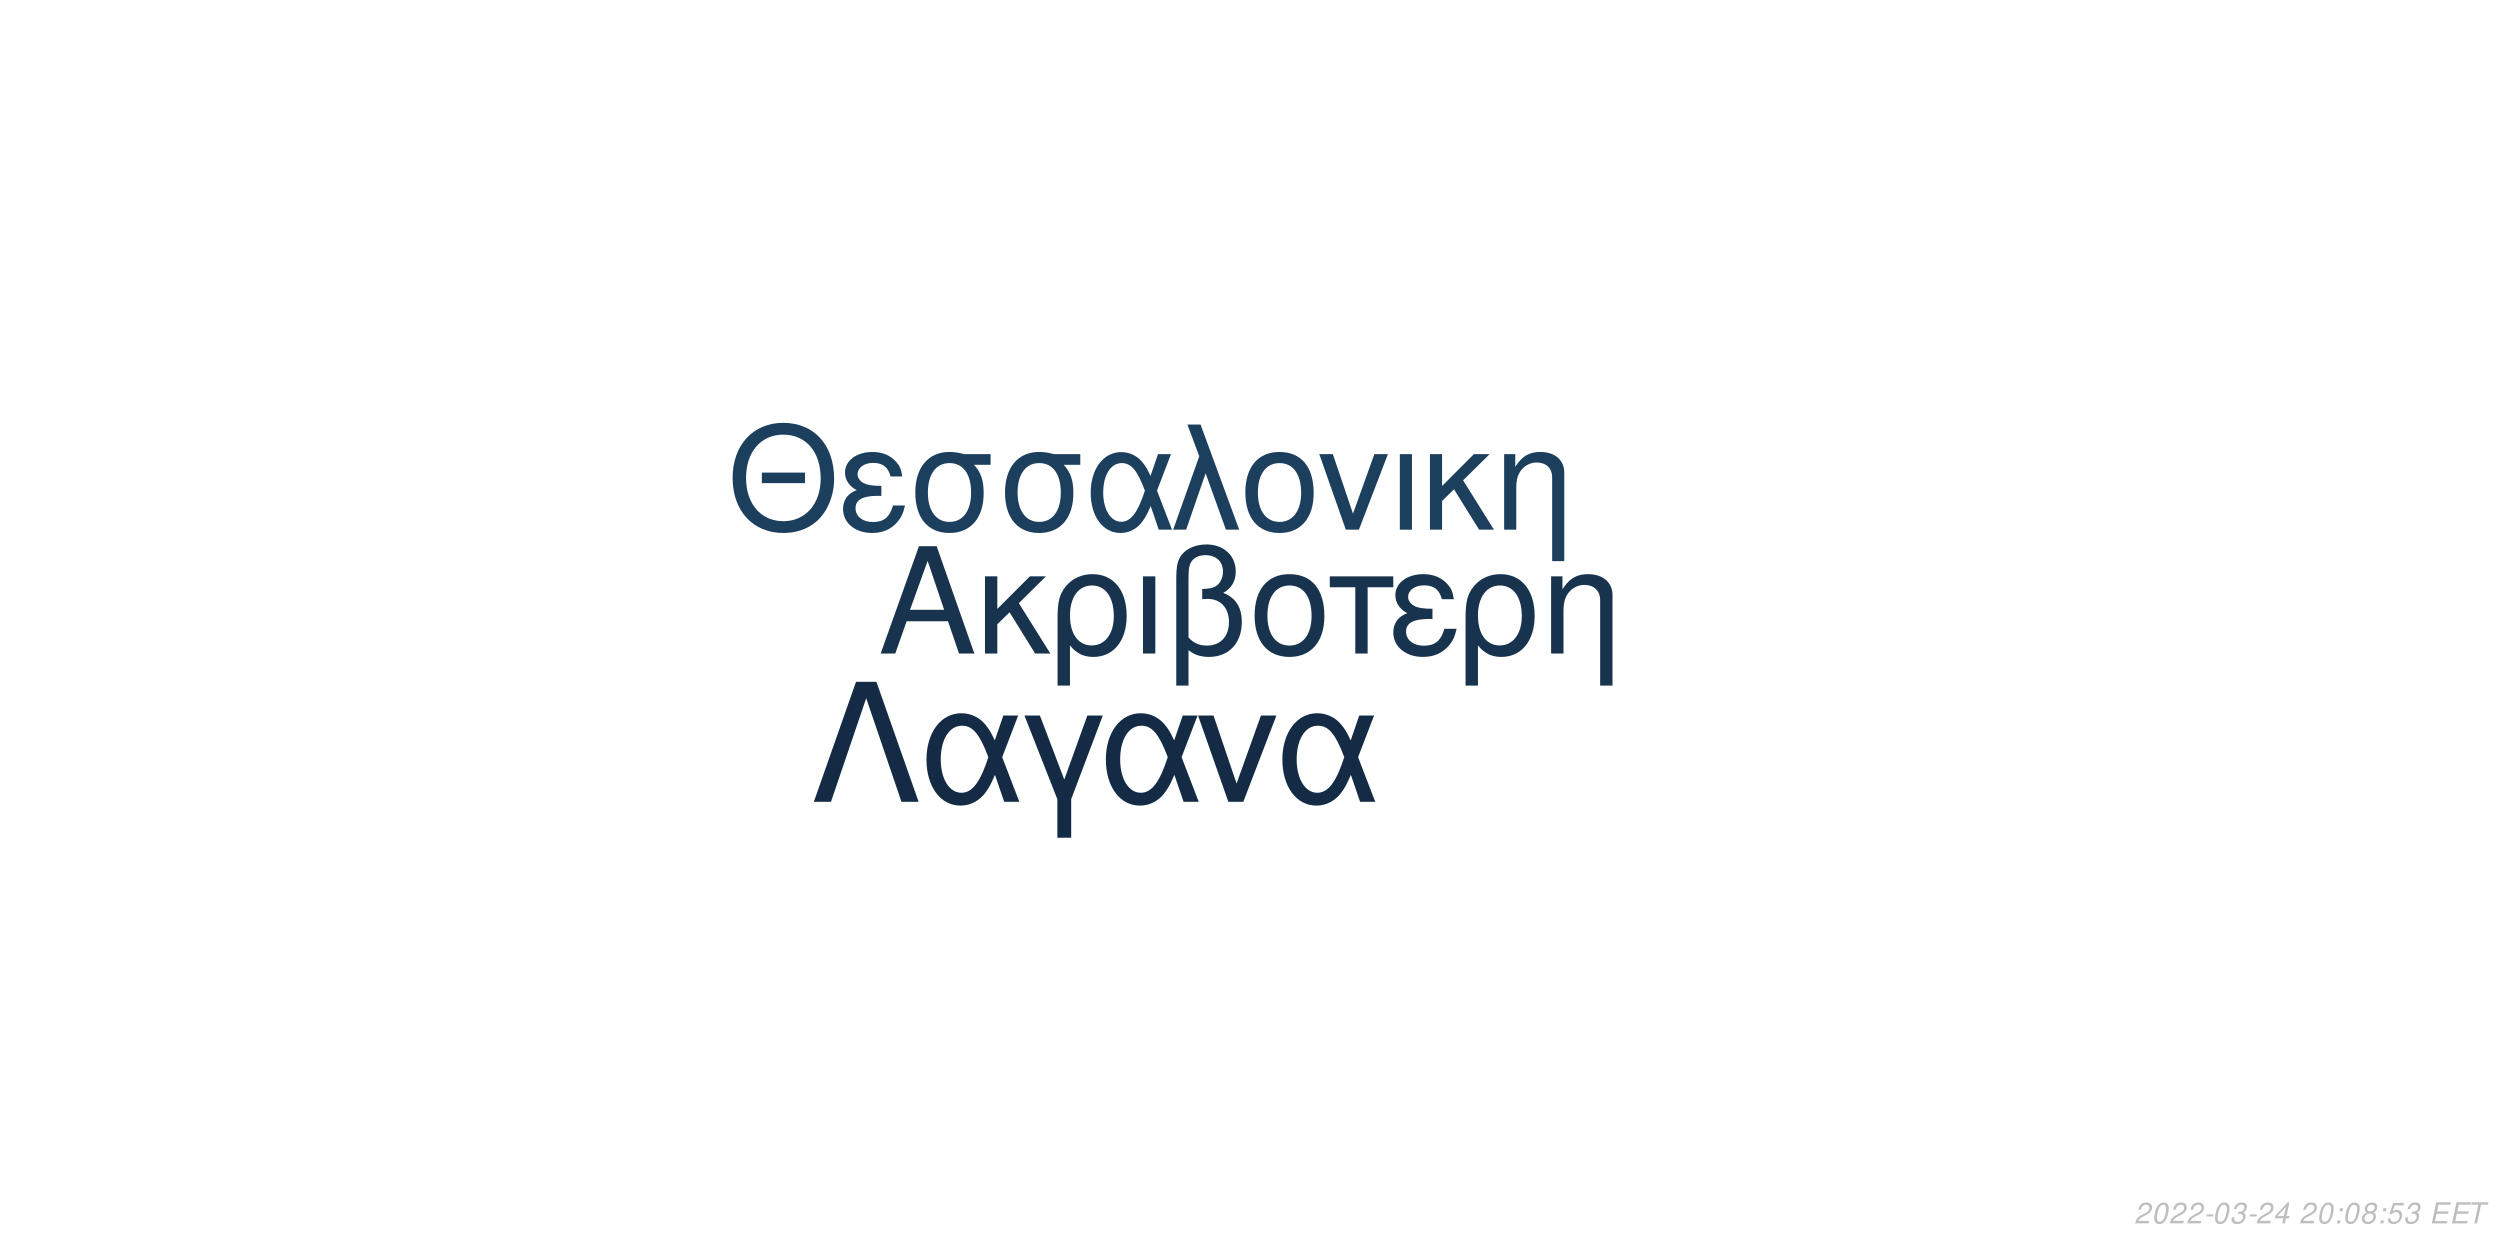
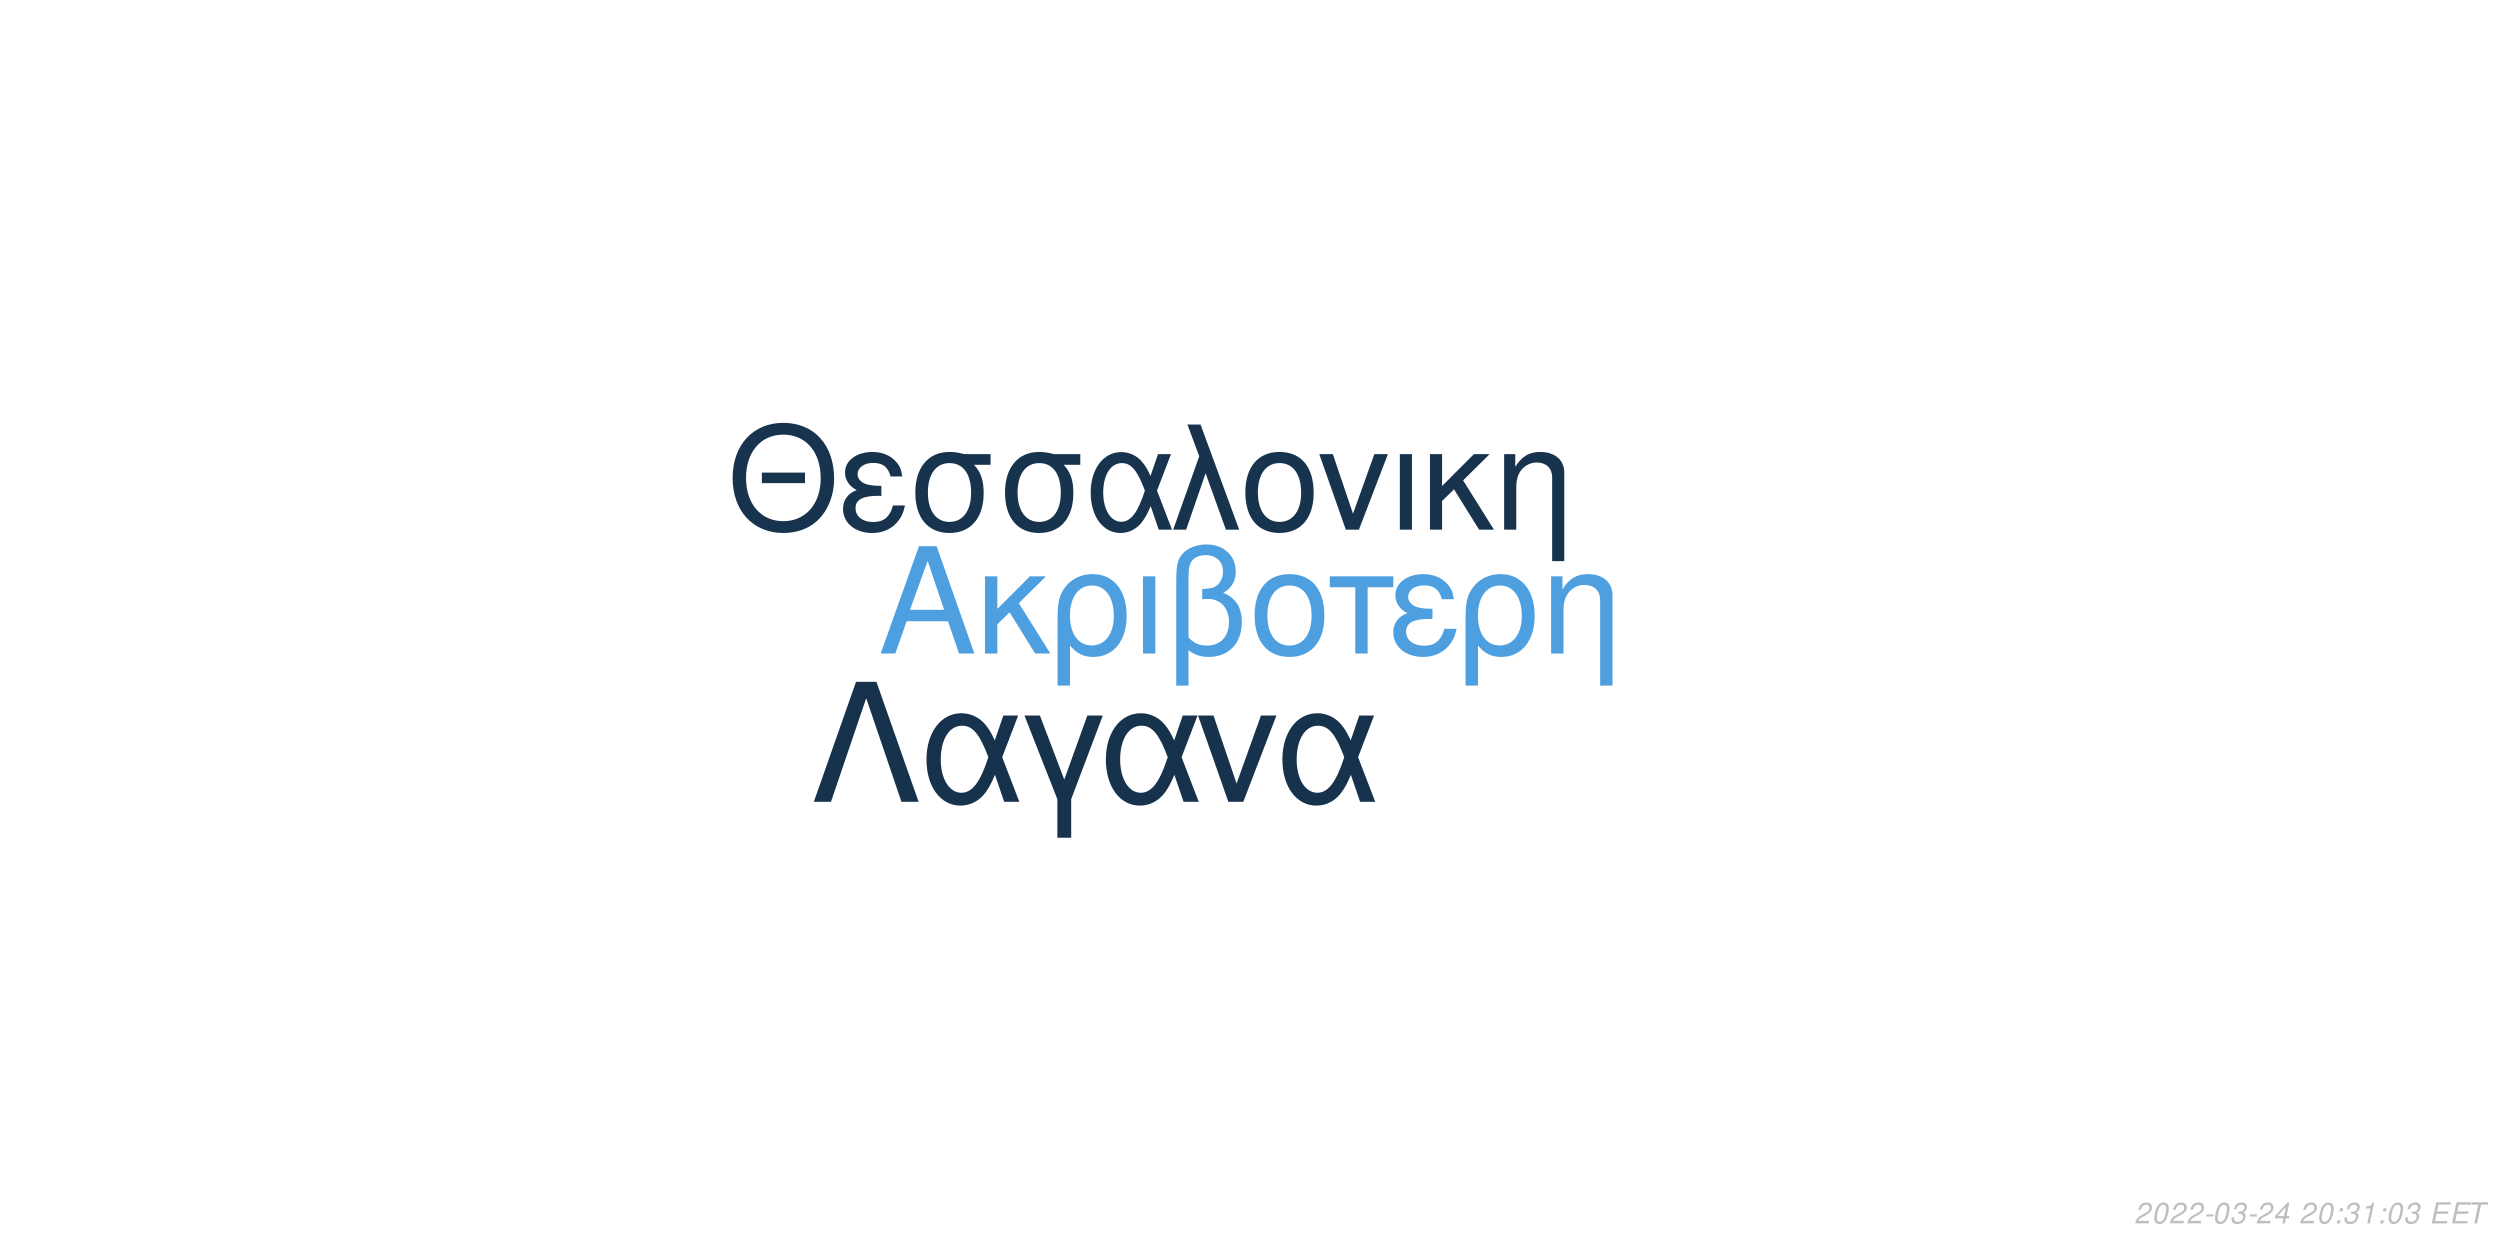
<svg xmlns="http://www.w3.org/2000/svg" xmlns:xlink="http://www.w3.org/1999/xlink" width="864pt" height="432pt" viewBox="0 0 864 432" version="1.1">
  <defs>
    <g>
      <symbol overflow="visible" id="glyph0-0">
        <path style="stroke:none;" d="" />
      </symbol>
      <symbol overflow="visible" id="glyph0-1">
        <path style="stroke:none;" d="M 24.125 -11.141 L 27.938 0 L 33.234 0 L 20.203 -37.094 L 14.094 -37.094 L 0.859 0 L 5.906 0 L 9.828 -11.141 Z M 22.797 -15.109 L 11 -15.109 L 17.094 -32.016 Z M 22.797 -15.109 " />
      </symbol>
      <symbol overflow="visible" id="glyph0-2">
        <path style="stroke:none;" d="M 7.172 -15.422 L 7.172 -26.672 L 2.906 -26.672 L 2.906 0 L 7.172 0 L 7.172 -10.125 L 11.406 -14.25 L 20.25 0 L 25.5 0 L 14.609 -17.406 L 23.969 -26.672 L 18.422 -26.672 Z M 7.172 -15.422 " />
      </symbol>
      <symbol overflow="visible" id="glyph0-3">
        <path style="stroke:none;" d="M 3 11.094 L 7.281 11.094 L 7.281 -2.797 C 9.516 -0.047 11.953 1.172 15.375 1.172 C 22.344 1.172 26.875 -4.422 26.875 -13.031 C 26.875 -21.891 22.297 -27.438 15.062 -27.438 C 11.297 -27.438 7.984 -25.906 5.797 -23.156 C 3.672 -20.516 3 -17.969 3 -12.359 Z M 14.906 -23.516 C 19.547 -23.516 22.438 -19.438 22.438 -12.922 C 22.438 -6.812 19.391 -2.797 14.812 -2.797 C 10.172 -2.797 7.281 -6.766 7.281 -13.125 C 7.281 -19.484 10.234 -23.516 14.906 -23.516 Z M 14.906 -23.516 " />
      </symbol>
      <symbol overflow="visible" id="glyph0-4">
        <path style="stroke:none;" d="M 3.516 0 L 7.781 0 L 7.781 -26.672 L 3.516 -26.672 Z M 3.516 0 " />
      </symbol>
      <symbol overflow="visible" id="glyph0-5">
        <path style="stroke:none;" d="M 4.016 11.094 L 8.25 11.094 L 8.25 -1.172 C 10.172 0.406 12.422 1.172 15.312 1.172 C 22.188 1.172 26.672 -3.609 26.672 -10.891 C 26.672 -15.984 24.578 -19.234 20.25 -20.969 C 23.109 -22.547 24.578 -25.031 24.578 -28.344 C 24.578 -33.844 20.406 -37.703 14.453 -37.703 C 10.938 -37.703 7.734 -36.391 6 -34.25 C 4.484 -32.422 4.016 -30.328 4.016 -25.391 Z M 8.25 -25.656 C 8.25 -29.359 8.5 -30.844 9.469 -32.062 C 10.375 -33.281 12.156 -34 14.094 -34 C 17.812 -34 20.156 -31.812 20.156 -28.297 C 20.156 -25.953 18.984 -23.812 17.297 -23.047 C 16.281 -22.547 15.469 -22.438 12.984 -22.297 L 12.984 -18.781 C 13.734 -18.828 14.344 -18.875 14.969 -18.875 C 19.344 -18.875 22.234 -15.719 22.234 -10.891 C 22.234 -5.906 19.281 -2.75 14.656 -2.75 C 11.953 -2.75 9.922 -3.609 8.25 -5.594 Z M 8.25 -25.656 " />
      </symbol>
      <symbol overflow="visible" id="glyph0-6">
        <path style="stroke:none;" d="M 14.094 -27.438 C 6.562 -27.438 2.094 -22.094 2.094 -13.125 C 2.094 -4.125 6.562 1.172 14.141 1.172 C 21.672 1.172 26.203 -4.172 26.203 -12.922 C 26.203 -22.188 21.828 -27.438 14.094 -27.438 Z M 14.141 -23.516 C 18.938 -23.516 21.781 -19.594 21.781 -12.984 C 21.781 -6.672 18.828 -2.75 14.141 -2.75 C 9.422 -2.75 6.516 -6.672 6.516 -13.125 C 6.516 -19.594 9.422 -23.516 14.141 -23.516 Z M 14.141 -23.516 " />
      </symbol>
      <symbol overflow="visible" id="glyph0-7">
        <path style="stroke:none;" d="M 7.891 0 L 12.156 0 L 12.156 -22.906 L 21.016 -22.906 L 21.016 -26.672 L -0.922 -26.672 L -0.922 -22.906 L 7.891 -22.906 Z M 7.891 0 " />
      </symbol>
      <symbol overflow="visible" id="glyph0-8">
        <path style="stroke:none;" d="M 14.562 -15.469 C 11.344 -15.469 9.562 -15.781 8.297 -16.438 C 6.922 -17.203 6.156 -18.328 6.156 -19.547 C 6.156 -21.891 8.453 -23.562 11.656 -23.562 C 15.062 -23.562 16.953 -22.094 17.812 -18.781 L 21.938 -18.781 C 21.578 -21.266 21.062 -22.5 19.797 -23.922 C 17.812 -26.203 14.906 -27.438 11.453 -27.438 C 5.797 -27.438 1.734 -24.375 1.734 -20.203 C 1.734 -17.609 3.156 -15.375 5.859 -13.938 C 2.797 -12.875 1.016 -10.484 1.016 -7.328 C 1.016 -2.391 5.297 1.172 11.25 1.172 C 14.969 1.172 17.906 -0.109 20.156 -2.641 C 21.578 -4.328 22.297 -5.797 22.906 -8.547 L 18.672 -8.547 C 17.5 -4.422 15.422 -2.703 11.609 -2.703 C 7.938 -2.703 5.438 -4.688 5.438 -7.578 C 5.438 -10.578 7.938 -11.953 13.484 -11.953 C 13.641 -11.953 14.094 -11.953 14.562 -11.906 Z M 14.562 -15.469 " />
      </symbol>
      <symbol overflow="visible" id="glyph0-9">
        <path style="stroke:none;" d="M 3.562 -26.672 L 3.562 0 L 7.844 0 L 7.844 -14.703 C 7.844 -17.906 8.5 -19.891 10.031 -21.531 C 11.406 -22.953 13.188 -23.719 15.062 -23.719 C 18.375 -23.719 20.516 -21.672 20.516 -18.469 L 20.516 11.094 L 24.781 11.094 L 24.781 -20.156 C 24.781 -24.578 21.469 -27.438 16.328 -27.438 C 12.359 -27.438 9.828 -25.906 7.484 -22.188 L 7.484 -26.672 Z M 3.562 -26.672 " />
      </symbol>
      <symbol overflow="visible" id="glyph1-0">
        <path style="stroke:none;" d="" />
      </symbol>
      <symbol overflow="visible" id="glyph1-1">
        <path style="stroke:none;" d="M 26.859 -19.734 L 11.953 -19.734 L 11.953 -16.094 L 26.859 -16.094 Z M 19.328 -36.922 C 8.922 -36.922 1.844 -29.25 1.844 -17.891 C 1.844 -6.484 8.875 1.141 19.391 1.141 C 23.812 1.141 27.703 -0.203 30.641 -2.688 C 34.578 -6.031 36.922 -11.656 36.922 -17.594 C 36.922 -29.297 30 -36.922 19.328 -36.922 Z M 19.328 -32.844 C 27.203 -32.844 32.281 -26.906 32.281 -17.688 C 32.281 -8.922 27.062 -2.938 19.391 -2.938 C 11.609 -2.938 6.484 -8.922 6.484 -17.891 C 6.484 -26.859 11.609 -32.844 19.328 -32.844 Z M 19.328 -32.844 " />
      </symbol>
      <symbol overflow="visible" id="glyph1-2">
        <path style="stroke:none;" d="M 14.25 -15.141 C 11.109 -15.141 9.375 -15.453 8.125 -16.094 C 6.781 -16.844 6.031 -17.938 6.031 -19.141 C 6.031 -21.422 8.266 -23.078 11.406 -23.078 C 14.75 -23.078 16.594 -21.625 17.438 -18.391 L 21.469 -18.391 C 21.125 -20.828 20.625 -22.031 19.391 -23.422 C 17.438 -25.656 14.594 -26.859 11.219 -26.859 C 5.688 -26.859 1.688 -23.875 1.688 -19.781 C 1.688 -17.234 3.094 -15.047 5.734 -13.656 C 2.734 -12.609 1 -10.266 1 -7.172 C 1 -2.344 5.188 1.141 11.016 1.141 C 14.656 1.141 17.547 -0.094 19.734 -2.594 C 21.125 -4.234 21.828 -5.688 22.422 -8.375 L 18.281 -8.375 C 17.141 -4.328 15.094 -2.641 11.359 -2.641 C 7.766 -2.641 5.328 -4.578 5.328 -7.422 C 5.328 -10.359 7.766 -11.703 13.203 -11.703 C 13.359 -11.703 13.797 -11.703 14.25 -11.656 Z M 14.25 -15.141 " />
      </symbol>
      <symbol overflow="visible" id="glyph1-3">
        <path style="stroke:none;" d="M 29 -26.109 L 19.938 -26.109 C 17.594 -26.703 16.438 -26.859 14.703 -26.859 C 7.469 -26.859 2.984 -21.469 2.984 -12.859 C 2.984 -4.031 7.375 1.141 14.797 1.141 C 22.172 1.141 26.609 -4.078 26.609 -12.656 C 26.609 -17.047 25.656 -19.828 23.266 -22.422 L 29 -22.422 Z M 14.797 -23.016 C 19.531 -23.016 22.266 -19.234 22.266 -12.75 C 22.266 -6.531 19.438 -2.688 14.797 -2.688 C 10.172 -2.688 7.328 -6.531 7.328 -12.859 C 7.328 -19.188 10.172 -23.016 14.797 -23.016 Z M 14.797 -23.016 " />
      </symbol>
      <symbol overflow="visible" id="glyph1-4">
        <path style="stroke:none;" d="M 29.344 -26.109 L 24.859 -26.109 L 22.266 -18.578 C 21.125 -21.031 20.484 -22.125 19.328 -23.469 C 17.547 -25.609 14.906 -26.812 12.156 -26.812 C 5.984 -26.812 1.594 -20.984 1.594 -12.812 C 1.594 -4.578 5.828 1.141 11.906 1.141 C 14.953 1.141 17.734 -0.344 19.625 -3.047 C 20.672 -4.531 21.281 -5.688 22.328 -8.172 L 25.109 0 L 29.703 0 L 24.516 -13.5 Z M 20.328 -13.5 C 17.891 -5.922 15.453 -2.734 12.156 -2.734 C 8.516 -2.734 5.922 -6.922 5.922 -12.812 C 5.922 -18.938 8.516 -23.016 12.359 -23.016 C 15.594 -23.016 17.688 -20.531 20.328 -13.5 Z M 20.328 -13.5 " />
      </symbol>
      <symbol overflow="visible" id="glyph1-5">
        <path style="stroke:none;" d="M 1.094 0 L 5.578 0 L 12.312 -19.484 L 19.328 0 L 23.922 0 L 10.562 -36.328 L 6.031 -36.328 L 10.109 -25.359 Z M 1.094 0 " />
      </symbol>
      <symbol overflow="visible" id="glyph1-6">
        <path style="stroke:none;" d="M 13.797 -26.859 C 6.422 -26.859 2.047 -21.625 2.047 -12.859 C 2.047 -4.031 6.422 1.141 13.859 1.141 C 21.234 1.141 25.656 -4.078 25.656 -12.656 C 25.656 -21.719 21.375 -26.859 13.797 -26.859 Z M 13.859 -23.016 C 18.531 -23.016 21.328 -19.188 21.328 -12.703 C 21.328 -6.531 18.438 -2.688 13.859 -2.688 C 9.219 -2.688 6.375 -6.531 6.375 -12.859 C 6.375 -19.188 9.219 -23.016 13.859 -23.016 Z M 13.859 -23.016 " />
      </symbol>
      <symbol overflow="visible" id="glyph1-7">
        <path style="stroke:none;" d="M 14.297 0 L 24.312 -26.109 L 19.625 -26.109 L 12.25 -5.531 L 5.281 -26.109 L 0.594 -26.109 L 9.766 0 Z M 14.297 0 " />
      </symbol>
      <symbol overflow="visible" id="glyph1-8">
        <path style="stroke:none;" d="M 3.438 0 L 7.625 0 L 7.625 -26.109 L 3.438 -26.109 Z M 3.438 0 " />
      </symbol>
      <symbol overflow="visible" id="glyph1-9">
        <path style="stroke:none;" d="M 7.031 -15.094 L 7.031 -26.109 L 2.844 -26.109 L 2.844 0 L 7.031 0 L 7.031 -9.922 L 11.156 -13.953 L 19.828 0 L 24.969 0 L 14.297 -17.047 L 23.469 -26.109 L 18.031 -26.109 Z M 7.031 -15.094 " />
      </symbol>
      <symbol overflow="visible" id="glyph1-10">
        <path style="stroke:none;" d="M 3.484 -26.109 L 3.484 0 L 7.672 0 L 7.672 -14.406 C 7.672 -17.547 8.328 -19.484 9.812 -21.078 C 11.156 -22.469 12.906 -23.219 14.75 -23.219 C 17.984 -23.219 20.078 -21.234 20.078 -18.094 L 20.078 10.859 L 24.266 10.859 L 24.266 -19.734 C 24.266 -24.062 21.031 -26.859 16 -26.859 C 12.109 -26.859 9.609 -25.359 7.328 -21.719 L 7.328 -26.109 Z M 3.484 -26.109 " />
      </symbol>
      <symbol overflow="visible" id="glyph2-0">
        <path style="stroke:none;" d="" />
      </symbol>
      <symbol overflow="visible" id="glyph2-1">
        <path style="stroke:none;" d="M 22.531 -41.484 L 15.484 -41.484 L 0.906 0 L 6.828 0 L 19 -35.797 L 31.188 0 L 37.109 0 Z M 22.531 -41.484 " />
      </symbol>
      <symbol overflow="visible" id="glyph2-2">
        <path style="stroke:none;" d="M 33.516 -29.812 L 28.391 -29.812 L 25.438 -21.219 C 24.125 -24.016 23.391 -25.266 22.078 -26.797 C 20.031 -29.25 17.016 -30.609 13.891 -30.609 C 6.828 -30.609 1.828 -23.953 1.828 -14.625 C 1.828 -5.234 6.656 1.312 13.594 1.312 C 17.078 1.312 20.266 -0.391 22.422 -3.469 C 23.609 -5.172 24.297 -6.484 25.5 -9.328 L 28.688 0 L 33.922 0 L 28 -15.422 Z M 23.219 -15.422 C 20.422 -6.766 17.641 -3.125 13.891 -3.125 C 9.734 -3.125 6.766 -7.906 6.766 -14.625 C 6.766 -21.625 9.734 -26.297 14.109 -26.297 C 17.812 -26.297 20.203 -23.453 23.219 -15.422 Z M 23.219 -15.422 " />
      </symbol>
      <symbol overflow="visible" id="glyph2-3">
        <path style="stroke:none;" d="M 12.062 12.406 L 16.844 12.406 L 16.844 -0.906 L 27.766 -29.812 L 22.422 -29.812 L 14.453 -7.688 L 6.031 -29.812 L 0.688 -29.812 L 12.062 -0.906 Z M 12.062 12.406 " />
      </symbol>
      <symbol overflow="visible" id="glyph2-4">
        <path style="stroke:none;" d="M 16.328 0 L 27.766 -29.812 L 22.422 -29.812 L 14 -6.312 L 6.031 -29.812 L 0.688 -29.812 L 11.156 0 Z M 16.328 0 " />
      </symbol>
      <symbol overflow="visible" id="glyph3-0">
        <path style="stroke:none;" d="" />
      </symbol>
      <symbol overflow="visible" id="glyph3-1">
        <path style="stroke:none;" d="M 5.234 -0.875 L 1.469 -0.875 C 1.641 -1.375 2.203 -1.891 3.109 -2.344 L 4.234 -2.938 C 5.562 -3.625 6.219 -4.469 6.219 -5.484 C 6.219 -5.938 6.062 -6.359 5.797 -6.656 C 5.469 -7.047 4.984 -7.234 4.312 -7.234 C 2.766 -7.234 1.891 -6.453 1.484 -4.734 L 2.375 -4.734 C 2.484 -5.188 2.609 -5.484 2.797 -5.75 C 3.094 -6.203 3.609 -6.453 4.188 -6.453 C 4.891 -6.453 5.344 -6.031 5.344 -5.375 C 5.344 -4.703 4.859 -4.094 4.016 -3.656 L 2.984 -3.125 C 1.234 -2.188 0.797 -1.656 0.344 -0.016 L 5.047 -0.016 Z M 5.234 -0.875 " />
      </symbol>
      <symbol overflow="visible" id="glyph3-2">
        <path style="stroke:none;" d="M 4.203 -7.234 C 3.375 -7.234 2.688 -6.812 2.125 -5.984 C 1.484 -5.047 0.984 -3.188 0.984 -1.734 C 0.984 -1.109 1.172 -0.562 1.484 -0.266 C 1.797 0.047 2.281 0.234 2.766 0.234 C 3.625 0.234 4.281 -0.156 4.859 -1.016 C 5.516 -1.953 6 -3.797 6 -5.266 C 6 -6.5 5.328 -7.234 4.203 -7.234 Z M 4.094 -6.453 C 4.734 -6.453 5.125 -5.984 5.125 -5.156 C 5.125 -4.203 4.781 -2.625 4.406 -1.812 C 3.984 -0.938 3.516 -0.547 2.875 -0.547 C 2.25 -0.547 1.875 -1.031 1.875 -1.828 C 1.875 -2.797 2.203 -4.344 2.594 -5.203 C 2.984 -6.047 3.453 -6.453 4.094 -6.453 Z M 4.094 -6.453 " />
      </symbol>
      <symbol overflow="visible" id="glyph3-3">
        <path style="stroke:none;" d="M 3.516 -3.125 L 1.125 -3.125 L 0.969 -2.406 L 3.359 -2.406 Z M 3.516 -3.125 " />
      </symbol>
      <symbol overflow="visible" id="glyph3-4">
        <path style="stroke:none;" d="M 2.922 -3.312 C 3.125 -3.344 3.234 -3.344 3.375 -3.344 C 4.203 -3.344 4.688 -3 4.688 -2.406 C 4.688 -1.312 3.906 -0.547 2.781 -0.547 C 2.047 -0.547 1.594 -0.938 1.594 -1.562 C 1.594 -1.719 1.609 -1.844 1.656 -2.094 L 0.766 -2.094 C 0.734 -1.797 0.719 -1.641 0.719 -1.469 C 0.719 -0.375 1.406 0.234 2.641 0.234 C 3.547 0.234 4.297 -0.078 4.812 -0.656 C 5.266 -1.156 5.562 -1.875 5.562 -2.547 C 5.562 -3.125 5.344 -3.453 4.797 -3.734 C 5.641 -4.234 6.016 -4.844 6.016 -5.734 C 6.016 -6.656 5.312 -7.234 4.203 -7.234 C 3.375 -7.234 2.672 -6.938 2.188 -6.375 C 1.891 -6.031 1.703 -5.641 1.516 -4.906 L 2.391 -4.906 C 2.5 -5.359 2.594 -5.594 2.734 -5.812 C 3.047 -6.234 3.516 -6.453 4.078 -6.453 C 4.734 -6.453 5.141 -6.125 5.141 -5.578 C 5.141 -5.188 5.016 -4.797 4.797 -4.547 C 4.516 -4.234 4 -4.062 3.266 -4.062 L 3.078 -4.062 Z M 2.922 -3.312 " />
      </symbol>
      <symbol overflow="visible" id="glyph3-5">
        <path style="stroke:none;" d="M 3.625 -1.75 L 3.266 0 L 4.141 0 L 4.516 -1.75 L 5.562 -1.75 L 5.734 -2.531 L 4.688 -2.531 L 5.688 -7.234 L 5.016 -7.234 L 0.844 -2.672 L 0.641 -1.75 Z M 3.797 -2.531 L 1.594 -2.531 L 4.469 -5.703 Z M 3.797 -2.531 " />
      </symbol>
      <symbol overflow="visible" id="glyph3-6">
        <path style="stroke:none;" d="" />
      </symbol>
      <symbol overflow="visible" id="glyph3-7">
        <path style="stroke:none;" d="M 2.359 -1.031 L 1.312 -1.031 L 1.094 0 L 2.141 0 Z M 3.266 -5.234 L 2.219 -5.234 L 2 -4.203 L 3.047 -4.203 Z M 3.266 -5.234 " />
      </symbol>
      <symbol overflow="visible" id="glyph3-8">
-         <path style="stroke:none;" d="M 4.766 -3.797 C 5.078 -3.969 5.234 -4.078 5.438 -4.234 C 5.812 -4.594 6.062 -5.172 6.062 -5.734 C 6.062 -6.625 5.344 -7.234 4.266 -7.234 C 2.812 -7.234 1.703 -6.219 1.703 -4.875 C 1.703 -4.406 1.875 -4.125 2.359 -3.812 C 1.297 -3.312 0.75 -2.516 0.75 -1.469 C 0.75 -0.438 1.547 0.234 2.812 0.234 C 3.656 0.234 4.359 -0.094 4.938 -0.734 C 5.359 -1.234 5.609 -1.859 5.609 -2.438 C 5.609 -3.047 5.312 -3.516 4.766 -3.797 Z M 4.109 -6.453 C 4.797 -6.453 5.188 -6.125 5.188 -5.578 C 5.188 -5.266 5.062 -4.922 4.859 -4.672 C 4.562 -4.312 4.188 -4.156 3.656 -4.156 C 2.984 -4.156 2.594 -4.453 2.594 -4.984 C 2.594 -5.859 3.203 -6.453 4.109 -6.453 Z M 3.453 -3.406 C 4.234 -3.406 4.734 -2.984 4.734 -2.312 C 4.734 -1.312 3.922 -0.547 2.875 -0.547 C 2.125 -0.547 1.625 -0.969 1.625 -1.625 C 1.625 -2.609 2.438 -3.406 3.453 -3.406 Z M 3.453 -3.406 " />
+         <path style="stroke:none;" d="M 3.703 -5.188 L 2.594 0 L 3.469 0 L 5.016 -7.234 L 4.438 -7.234 C 3.906 -6.156 3.688 -6.016 2.234 -5.812 L 2.109 -5.188 Z M 3.703 -5.188 " />
      </symbol>
      <symbol overflow="visible" id="glyph3-9">
-         <path style="stroke:none;" d="M 6.297 -7.094 L 2.594 -7.094 L 1.234 -3.234 L 2.047 -3.234 C 2.656 -3.766 2.938 -3.906 3.531 -3.906 C 4.328 -3.906 4.797 -3.453 4.797 -2.688 C 4.797 -1.438 3.969 -0.547 2.828 -0.547 C 2.031 -0.547 1.609 -0.938 1.578 -1.734 L 0.703 -1.734 L 0.703 -1.516 C 0.703 -0.938 0.844 -0.547 1.188 -0.266 C 1.562 0.062 2.078 0.234 2.703 0.234 C 3.656 0.234 4.391 -0.156 4.984 -0.922 C 5.422 -1.5 5.672 -2.234 5.672 -2.953 C 5.672 -4 4.938 -4.672 3.812 -4.672 C 3.328 -4.672 2.906 -4.547 2.406 -4.234 L 3.109 -6.219 L 6.109 -6.219 Z M 6.297 -7.094 " />
+         <path style="stroke:none;" d="M 2.547 -3.312 L 6.5 -3.312 L 6.688 -4.141 L 2.719 -4.141 L 3.219 -6.469 L 7.344 -6.469 L 7.516 -7.297 L 2.453 -7.297 L 0.906 0 L 6.125 0 L 6.297 -0.812 L 2.016 -0.812 Z M 2.547 -3.312 " />
      </symbol>
      <symbol overflow="visible" id="glyph3-10">
-         <path style="stroke:none;" d="M 2.547 -3.312 L 6.5 -3.312 L 6.688 -4.141 L 2.719 -4.141 L 3.219 -6.469 L 7.344 -6.469 L 7.516 -7.297 L 2.453 -7.297 L 0.906 0 L 6.125 0 L 6.297 -0.812 L 2.016 -0.812 Z M 2.547 -3.312 " />
-       </symbol>
-       <symbol overflow="visible" id="glyph3-11">
        <path style="stroke:none;" d="M 4.938 -6.469 L 7.312 -6.469 L 7.484 -7.297 L 1.75 -7.297 L 1.578 -6.469 L 3.984 -6.469 L 2.609 0 L 3.547 0 Z M 4.938 -6.469 " />
      </symbol>
    </g>
  </defs>
  <g id="surface1">
    <rect x="0" y="0" width="864" height="432" style="fill:rgb(100%,100%,100%);fill-opacity:1;stroke:none;" />
-     <g style="fill:rgb(9.02%,20%,30.196%);fill-opacity:1;">
+     <g style="fill:rgb(30.196%,62.353%,87.451%);fill-opacity:1;">
      <use xlink:href="#glyph0-1" x="303.5" y="225.861" />
      <use xlink:href="#glyph0-2" x="337.5" y="225.861" />
      <use xlink:href="#glyph0-3" x="362.5" y="225.861" />
      <use xlink:href="#glyph0-4" x="391.5" y="225.861" />
      <use xlink:href="#glyph0-5" x="402.5" y="225.861" />
      <use xlink:href="#glyph0-6" x="431.5" y="225.861" />
      <use xlink:href="#glyph0-7" x="460.5" y="225.861" />
      <use xlink:href="#glyph0-8" x="480.5" y="225.861" />
      <use xlink:href="#glyph0-3" x="503.5" y="225.861" />
      <use xlink:href="#glyph0-9" x="532.5" y="225.861" />
    </g>
-     <g style="fill:rgb(11.373%,24.706%,36.863%);fill-opacity:1;">
+     <g style="fill:rgb(9.02%,20%,30.588%);fill-opacity:1;">
      <use xlink:href="#glyph1-1" x="251.348" y="183.058" />
      <use xlink:href="#glyph1-2" x="290.348" y="183.058" />
      <use xlink:href="#glyph1-3" x="313.348" y="183.058" />
      <use xlink:href="#glyph1-3" x="344.348" y="183.058" />
      <use xlink:href="#glyph1-4" x="375.348" y="183.058" />
      <use xlink:href="#glyph1-5" x="404.348" y="183.058" />
      <use xlink:href="#glyph1-6" x="428.348" y="183.058" />
      <use xlink:href="#glyph1-7" x="455.348" y="183.058" />
      <use xlink:href="#glyph1-8" x="480.348" y="183.058" />
      <use xlink:href="#glyph1-9" x="491.348" y="183.058" />
      <use xlink:href="#glyph1-10" x="516.348" y="183.058" />
    </g>
-     <g style="fill:rgb(7.451%,16.863%,26.667%);fill-opacity:1;">
+     <g style="fill:rgb(8.627%,19.608%,29.804%);fill-opacity:1;">
      <use xlink:href="#glyph2-1" x="280.359" y="277.105" />
      <use xlink:href="#glyph2-2" x="318.359" y="277.105" />
      <use xlink:href="#glyph2-3" x="353.359" y="277.105" />
      <use xlink:href="#glyph2-2" x="380.359" y="277.105" />
      <use xlink:href="#glyph2-4" x="413.359" y="277.105" />
      <use xlink:href="#glyph2-2" x="441.359" y="277.105" />
    </g>
    <g style="fill:rgb(74.51%,74.51%,74.51%);fill-opacity:1;">
      <use xlink:href="#glyph3-1" x="737.52" y="422.81" />
      <use xlink:href="#glyph3-2" x="743.52" y="422.81" />
      <use xlink:href="#glyph3-1" x="749.52" y="422.81" />
      <use xlink:href="#glyph3-1" x="755.52" y="422.81" />
      <use xlink:href="#glyph3-3" x="761.52" y="422.81" />
      <use xlink:href="#glyph3-2" x="764.52" y="422.81" />
      <use xlink:href="#glyph3-4" x="770.52" y="422.81" />
      <use xlink:href="#glyph3-3" x="776.52" y="422.81" />
      <use xlink:href="#glyph3-1" x="779.52" y="422.81" />
      <use xlink:href="#glyph3-5" x="785.52" y="422.81" />
      <use xlink:href="#glyph3-6" x="791.52" y="422.81" />
      <use xlink:href="#glyph3-1" x="794.52" y="422.81" />
      <use xlink:href="#glyph3-2" x="800.52" y="422.81" />
      <use xlink:href="#glyph3-7" x="806.52" y="422.81" />
-       <use xlink:href="#glyph3-2" x="809.52" y="422.81" />
+       <use xlink:href="#glyph3-4" x="809.52" y="422.81" />
      <use xlink:href="#glyph3-8" x="815.52" y="422.81" />
      <use xlink:href="#glyph3-7" x="821.52" y="422.81" />
-       <use xlink:href="#glyph3-9" x="824.52" y="422.81" />
+       <use xlink:href="#glyph3-2" x="824.52" y="422.81" />
      <use xlink:href="#glyph3-4" x="830.52" y="422.81" />
      <use xlink:href="#glyph3-6" x="836.52" y="422.81" />
-       <use xlink:href="#glyph3-10" x="839.52" y="422.81" />
-       <use xlink:href="#glyph3-10" x="846.52" y="422.81" />
-       <use xlink:href="#glyph3-11" x="852.52" y="422.81" />
+       <use xlink:href="#glyph3-9" x="839.52" y="422.81" />
+       <use xlink:href="#glyph3-9" x="846.52" y="422.81" />
+       <use xlink:href="#glyph3-10" x="852.52" y="422.81" />
    </g>
  </g>
</svg>
